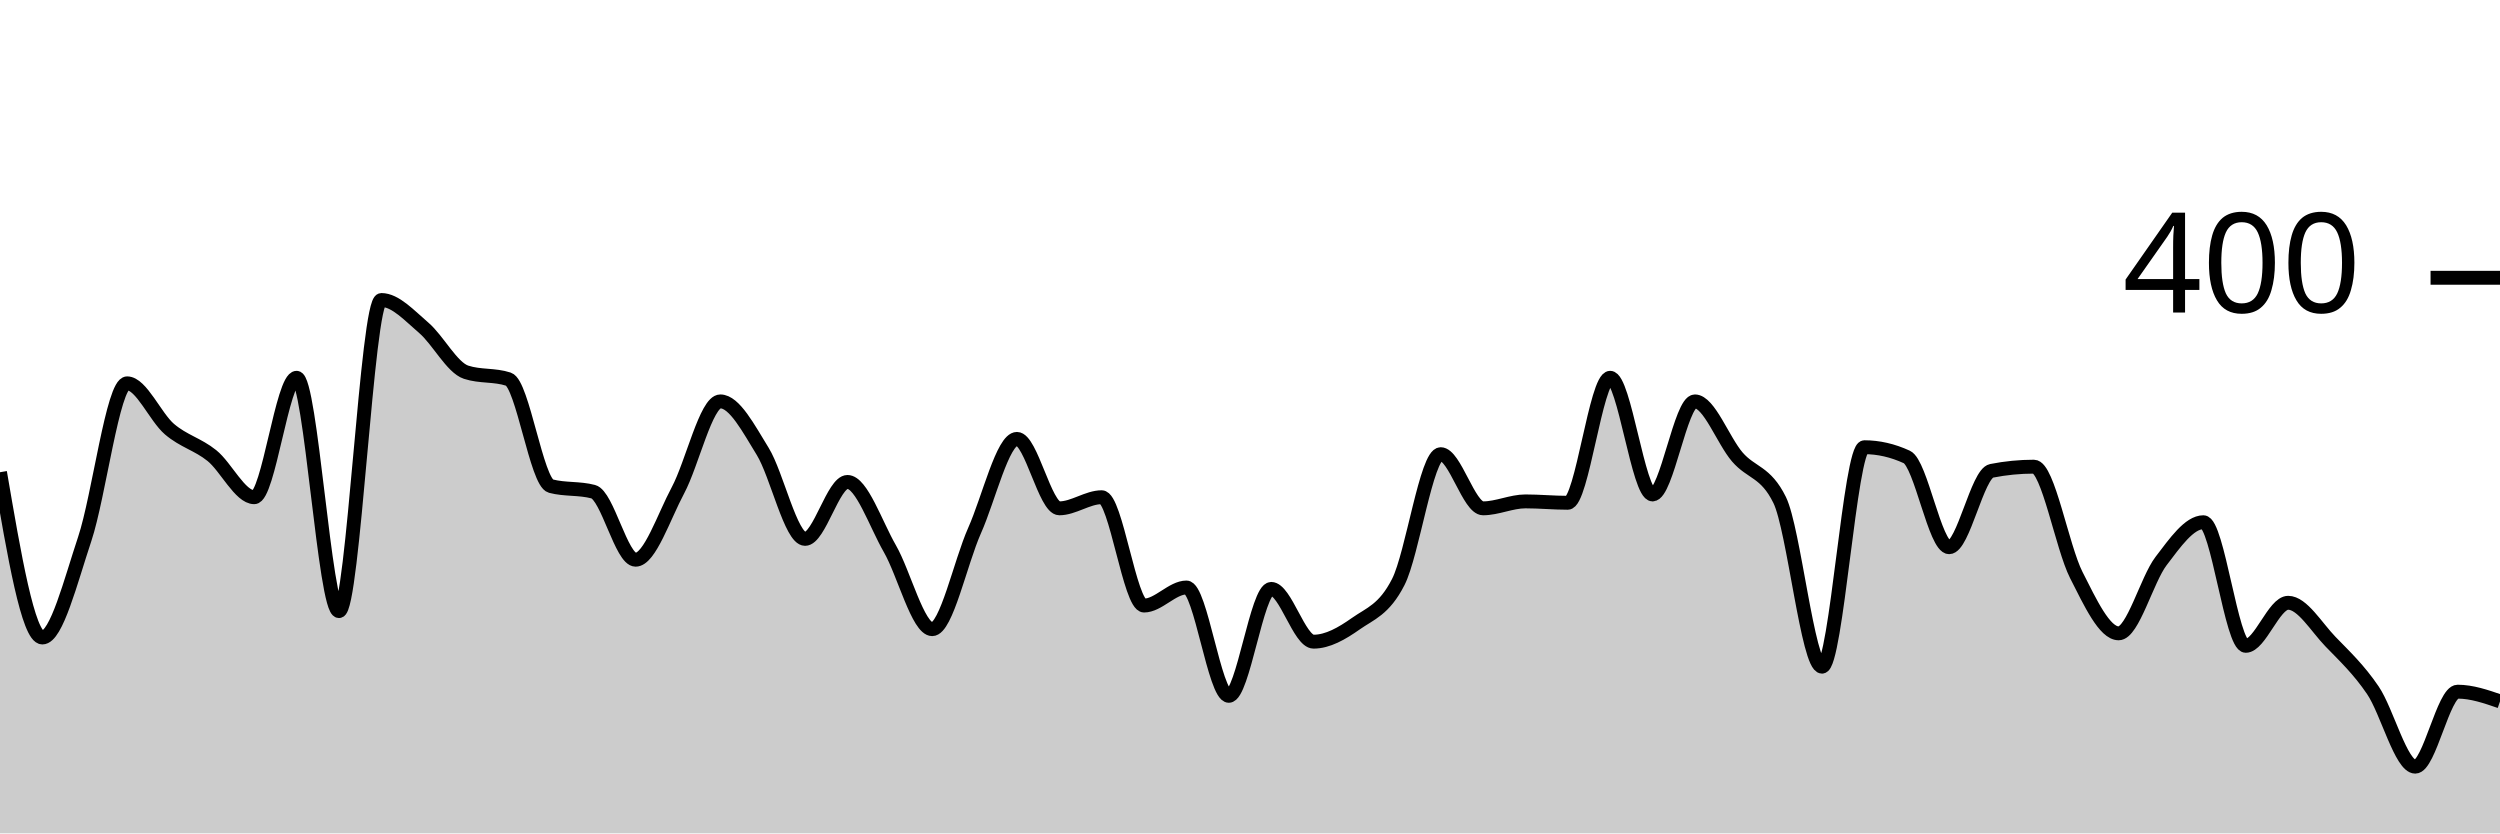
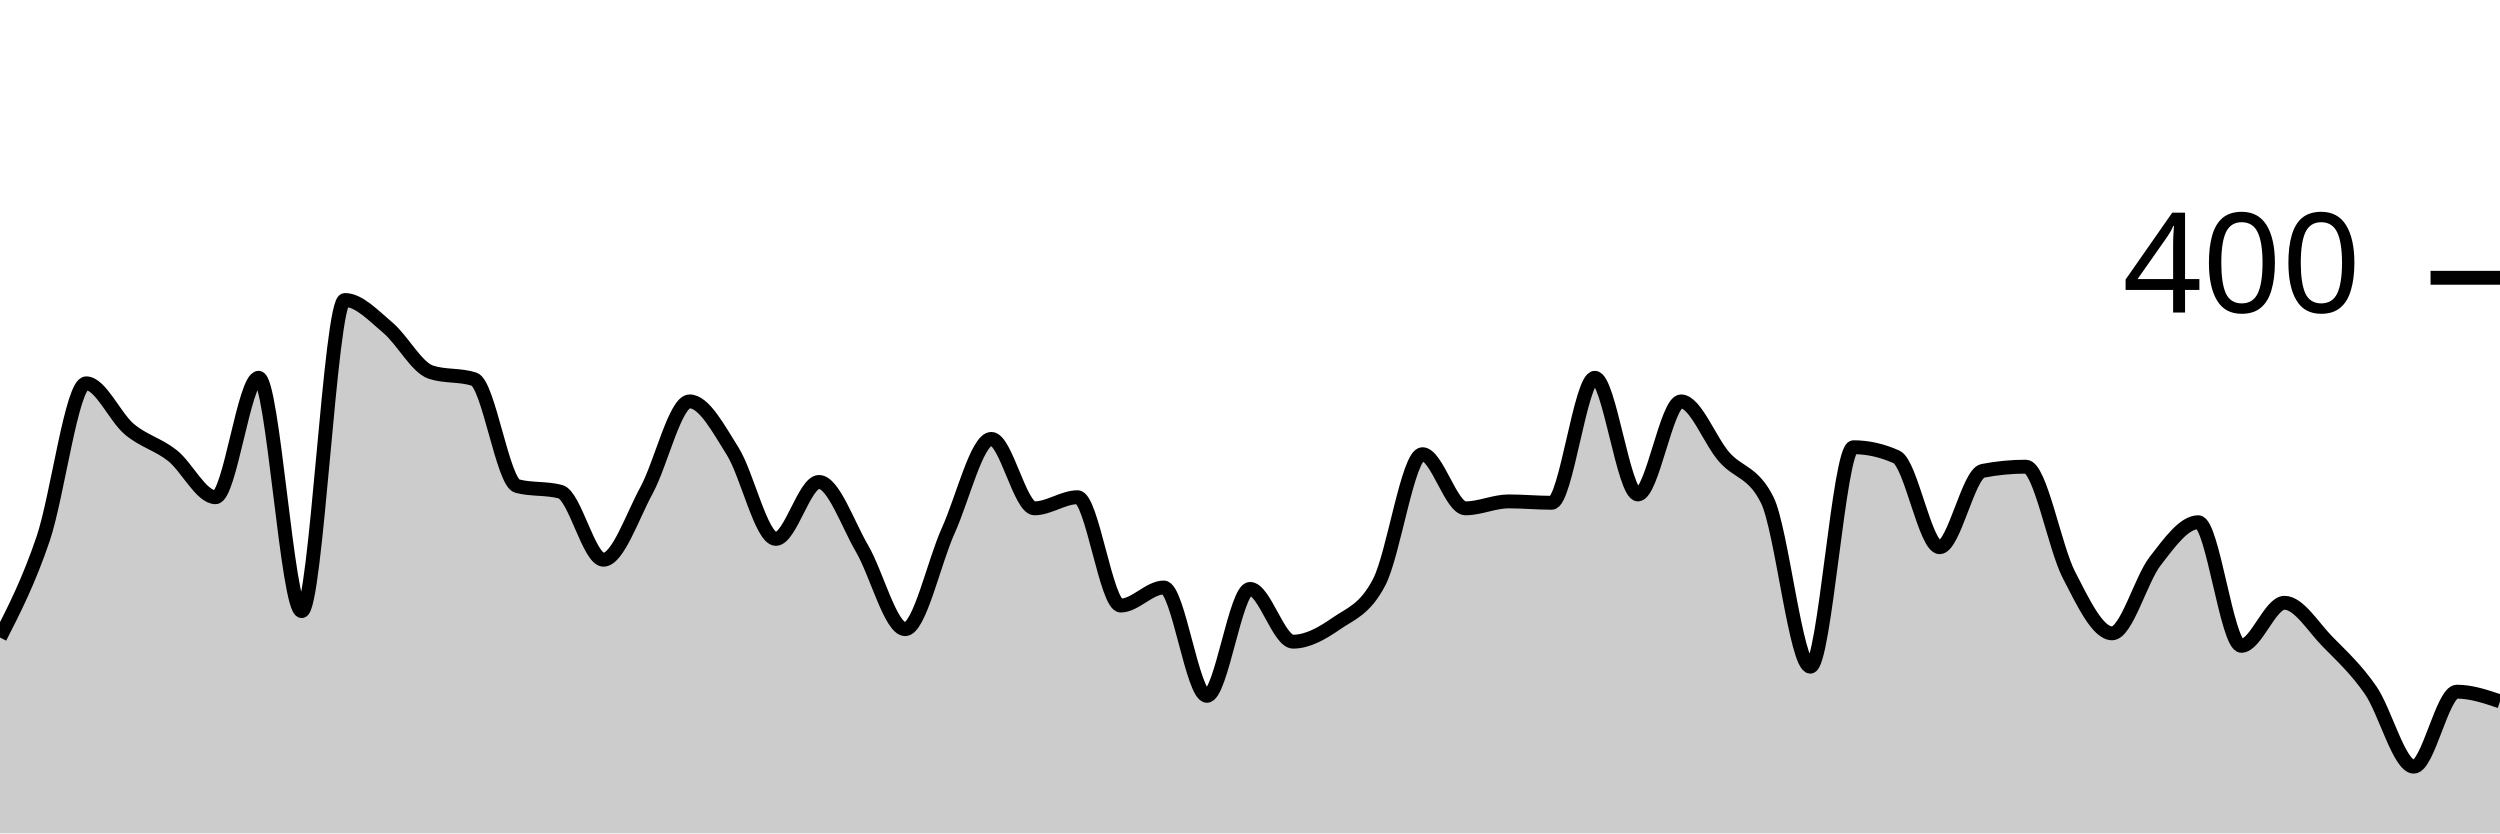
<svg xmlns="http://www.w3.org/2000/svg" viewBox="0 0 180 60">
  <g transform="translate(0,20)">
-     <path class="area" fill="rgba(0, 0, 0, 0.2)" d="M0,14C1.017,19.95,2.034,25.9,3.051,25.9C4.068,25.9,5.085,21.85,6.102,18.8C7.119,15.75,8.136,7.6,9.153,7.6C10.169,7.6,11.186,10.033,12.203,10.9C13.22,11.767,14.237,11.983,15.254,12.8C16.271,13.617,17.288,15.8,18.305,15.8C19.322,15.8,20.339,7.2,21.356,7.2C22.373,7.2,23.39,24,24.407,24C25.424,24,26.441,1.6,27.458,1.6C28.475,1.6,29.492,2.733,30.508,3.6C31.525,4.467,32.542,6.467,33.559,6.8C34.576,7.133,35.593,6.967,36.61,7.3C37.627,7.633,38.644,14.733,39.661,15C40.678,15.267,41.695,15.133,42.712,15.4C43.729,15.667,44.746,20.3,45.763,20.3C46.78,20.3,47.797,17.2,48.814,15.3C49.831,13.4,50.847,8.9,51.864,8.9C52.881,8.9,53.898,10.85,54.915,12.5C55.932,14.15,56.949,18.8,57.966,18.8C58.983,18.8,60,14.7,61.017,14.7C62.034,14.7,63.051,17.733,64.068,19.5C65.085,21.267,66.102,25.3,67.119,25.3C68.136,25.3,69.153,20.483,70.169,18.2C71.186,15.917,72.203,11.6,73.22,11.6C74.237,11.6,75.254,16.6,76.271,16.6C77.288,16.6,78.305,15.8,79.322,15.8C80.339,15.8,81.356,23.6,82.373,23.6C83.39,23.6,84.407,22.3,85.424,22.3C86.441,22.3,87.458,30.1,88.475,30.1C89.492,30.1,90.508,22.4,91.525,22.4C92.542,22.4,93.559,26.2,94.576,26.2C95.593,26.2,96.61,25.617,97.627,24.9C98.644,24.183,99.661,23.9,100.678,21.9C101.695,19.9,102.712,12.7,103.729,12.7C104.746,12.7,105.763,16.6,106.78,16.6C107.797,16.6,108.814,16.1,109.831,16.1C110.847,16.1,111.864,16.2,112.881,16.2C113.898,16.2,114.915,7.2,115.932,7.2C116.949,7.2,117.966,15.6,118.983,15.6C120,15.6,121.017,8.9,122.034,8.9C123.051,8.9,124.068,11.717,125.085,12.9C126.102,14.083,127.119,13.933,128.136,16C129.153,18.067,130.169,28,131.186,28C132.203,28,133.22,12.2,134.237,12.2C135.254,12.2,136.271,12.433,137.288,12.9C138.305,13.367,139.322,19.4,140.339,19.4C141.356,19.4,142.373,14.1,143.39,13.9C144.407,13.7,145.424,13.6,146.441,13.6C147.458,13.6,148.475,19.4,149.492,21.4C150.508,23.4,151.525,25.6,152.542,25.6C153.559,25.6,154.576,21.733,155.593,20.4C156.61,19.067,157.627,17.6,158.644,17.6C159.661,17.6,160.678,26.5,161.695,26.5C162.712,26.5,163.729,23.4,164.746,23.4C165.763,23.4,166.78,25.15,167.797,26.2C168.814,27.25,169.831,28.2,170.847,29.7C171.864,31.2,172.881,35.2,173.898,35.2C174.915,35.2,175.932,29.8,176.949,29.8C177.966,29.8,178.983,30.15,180,30.5L180,40C178.983,40,177.966,40,176.949,40C175.932,40,174.915,40,173.898,40C172.881,40,171.864,40,170.847,40C169.831,40,168.814,40,167.797,40C166.78,40,165.763,40,164.746,40C163.729,40,162.712,40,161.695,40C160.678,40,159.661,40,158.644,40C157.627,40,156.61,40,155.593,40C154.576,40,153.559,40,152.542,40C151.525,40,150.508,40,149.492,40C148.475,40,147.458,40,146.441,40C145.424,40,144.407,40,143.39,40C142.373,40,141.356,40,140.339,40C139.322,40,138.305,40,137.288,40C136.271,40,135.254,40,134.237,40C133.22,40,132.203,40,131.186,40C130.169,40,129.153,40,128.136,40C127.119,40,126.102,40,125.085,40C124.068,40,123.051,40,122.034,40C121.017,40,120,40,118.983,40C117.966,40,116.949,40,115.932,40C114.915,40,113.898,40,112.881,40C111.864,40,110.847,40,109.831,40C108.814,40,107.797,40,106.78,40C105.763,40,104.746,40,103.729,40C102.712,40,101.695,40,100.678,40C99.661,40,98.644,40,97.627,40C96.61,40,95.593,40,94.576,40C93.559,40,92.542,40,91.525,40C90.508,40,89.492,40,88.475,40C87.458,40,86.441,40,85.424,40C84.407,40,83.39,40,82.373,40C81.356,40,80.339,40,79.322,40C78.305,40,77.288,40,76.271,40C75.254,40,74.237,40,73.22,40C72.203,40,71.186,40,70.169,40C69.153,40,68.136,40,67.119,40C66.102,40,65.085,40,64.068,40C63.051,40,62.034,40,61.017,40C60,40,58.983,40,57.966,40C56.949,40,55.932,40,54.915,40C53.898,40,52.881,40,51.864,40C50.847,40,49.831,40,48.814,40C47.797,40,46.78,40,45.763,40C44.746,40,43.729,40,42.712,40C41.695,40,40.678,40,39.661,40C38.644,40,37.627,40,36.61,40C35.593,40,34.576,40,33.559,40C32.542,40,31.525,40,30.508,40C29.492,40,28.475,40,27.458,40C26.441,40,25.424,40,24.407,40C23.39,40,22.373,40,21.356,40C20.339,40,19.322,40,18.305,40C17.288,40,16.271,40,15.254,40C14.237,40,13.22,40,12.203,40C11.186,40,10.169,40,9.153,40C8.136,40,7.119,40,6.102,40C5.085,40,4.068,40,3.051,40C2.034,40,1.017,40,0,40Z" />
-     <path class="line" stroke="black" fill="none" d="M0,14C1.017,19.95,2.034,25.9,3.051,25.9C4.068,25.9,5.085,21.85,6.102,18.8C7.119,15.75,8.136,7.6,9.153,7.6C10.169,7.6,11.186,10.033,12.203,10.9C13.22,11.767,14.237,11.983,15.254,12.8C16.271,13.617,17.288,15.8,18.305,15.8C19.322,15.8,20.339,7.2,21.356,7.2C22.373,7.2,23.39,24,24.407,24C25.424,24,26.441,1.6,27.458,1.6C28.475,1.6,29.492,2.733,30.508,3.6C31.525,4.467,32.542,6.467,33.559,6.8C34.576,7.133,35.593,6.967,36.61,7.3C37.627,7.633,38.644,14.733,39.661,15C40.678,15.267,41.695,15.133,42.712,15.4C43.729,15.667,44.746,20.3,45.763,20.3C46.78,20.3,47.797,17.2,48.814,15.3C49.831,13.4,50.847,8.9,51.864,8.9C52.881,8.9,53.898,10.85,54.915,12.5C55.932,14.15,56.949,18.8,57.966,18.8C58.983,18.8,60,14.7,61.017,14.7C62.034,14.7,63.051,17.733,64.068,19.5C65.085,21.267,66.102,25.3,67.119,25.3C68.136,25.3,69.153,20.483,70.169,18.2C71.186,15.917,72.203,11.6,73.22,11.6C74.237,11.6,75.254,16.6,76.271,16.6C77.288,16.6,78.305,15.8,79.322,15.8C80.339,15.8,81.356,23.6,82.373,23.6C83.39,23.6,84.407,22.3,85.424,22.3C86.441,22.3,87.458,30.1,88.475,30.1C89.492,30.1,90.508,22.4,91.525,22.4C92.542,22.4,93.559,26.2,94.576,26.2C95.593,26.2,96.61,25.617,97.627,24.9C98.644,24.183,99.661,23.9,100.678,21.9C101.695,19.9,102.712,12.7,103.729,12.7C104.746,12.7,105.763,16.6,106.78,16.6C107.797,16.6,108.814,16.1,109.831,16.1C110.847,16.1,111.864,16.2,112.881,16.2C113.898,16.2,114.915,7.2,115.932,7.2C116.949,7.2,117.966,15.6,118.983,15.6C120,15.6,121.017,8.9,122.034,8.9C123.051,8.9,124.068,11.717,125.085,12.9C126.102,14.083,127.119,13.933,128.136,16C129.153,18.067,130.169,28,131.186,28C132.203,28,133.22,12.2,134.237,12.2C135.254,12.2,136.271,12.433,137.288,12.9C138.305,13.367,139.322,19.4,140.339,19.4C141.356,19.4,142.373,14.1,143.39,13.9C144.407,13.7,145.424,13.6,146.441,13.6C147.458,13.6,148.475,19.4,149.492,21.4C150.508,23.4,151.525,25.6,152.542,25.6C153.559,25.6,154.576,21.733,155.593,20.4C156.61,19.067,157.627,17.6,158.644,17.6C159.661,17.6,160.678,26.5,161.695,26.5C162.712,26.5,163.729,23.4,164.746,23.4C165.763,23.4,166.78,25.15,167.797,26.2C168.814,27.25,169.831,28.2,170.847,29.7C171.864,31.2,172.881,35.2,173.898,35.2C174.915,35.2,175.932,29.8,176.949,29.8C177.966,29.8,178.983,30.15,180,30.5" />
+     <path class="area" fill="rgba(0, 0, 0, 0.2)" d="M0,25.9C1.034,23.875,2.069,21.85,3.103,18.8C4.138,15.75,5.172,7.6,6.207,7.6C7.241,7.6,8.276,10.033,9.31,10.9C10.345,11.767,11.379,11.983,12.414,12.8C13.448,13.617,14.483,15.8,15.517,15.8C16.552,15.8,17.586,7.2,18.621,7.2C19.655,7.2,20.69,24,21.724,24C22.759,24,23.793,1.6,24.828,1.6C25.862,1.6,26.897,2.733,27.931,3.6C28.966,4.467,30,6.467,31.034,6.8C32.069,7.133,33.103,6.967,34.138,7.3C35.172,7.633,36.207,14.733,37.241,15C38.276,15.267,39.31,15.133,40.345,15.4C41.379,15.667,42.414,20.3,43.448,20.3C44.483,20.3,45.517,17.2,46.552,15.3C47.586,13.4,48.621,8.9,49.655,8.9C50.69,8.9,51.724,10.85,52.759,12.5C53.793,14.15,54.828,18.8,55.862,18.8C56.897,18.8,57.931,14.7,58.966,14.7C60,14.7,61.034,17.733,62.069,19.5C63.103,21.267,64.138,25.3,65.172,25.3C66.207,25.3,67.241,20.483,68.276,18.2C69.31,15.917,70.345,11.6,71.379,11.6C72.414,11.6,73.448,16.6,74.483,16.6C75.517,16.6,76.552,15.8,77.586,15.8C78.621,15.8,79.655,23.6,80.69,23.6C81.724,23.6,82.759,22.3,83.793,22.3C84.828,22.3,85.862,30.1,86.897,30.1C87.931,30.1,88.966,22.4,90,22.4C91.034,22.4,92.069,26.2,93.103,26.2C94.138,26.2,95.172,25.617,96.207,24.9C97.241,24.183,98.276,23.9,99.31,21.9C100.345,19.9,101.379,12.7,102.414,12.7C103.448,12.7,104.483,16.6,105.517,16.6C106.552,16.6,107.586,16.1,108.621,16.1C109.655,16.1,110.69,16.2,111.724,16.2C112.759,16.2,113.793,7.2,114.828,7.2C115.862,7.2,116.897,15.6,117.931,15.6C118.966,15.6,120,8.9,121.034,8.9C122.069,8.9,123.103,11.717,124.138,12.9C125.172,14.083,126.207,13.933,127.241,16C128.276,18.067,129.31,28,130.345,28C131.379,28,132.414,12.2,133.448,12.2C134.483,12.2,135.517,12.433,136.552,12.9C137.586,13.367,138.621,19.4,139.655,19.4C140.69,19.4,141.724,14.1,142.759,13.9C143.793,13.7,144.828,13.6,145.862,13.6C146.897,13.6,147.931,19.4,148.966,21.4C150,23.4,151.034,25.6,152.069,25.6C153.103,25.6,154.138,21.733,155.172,20.4C156.207,19.067,157.241,17.6,158.276,17.6C159.31,17.6,160.345,26.5,161.379,26.5C162.414,26.5,163.448,23.4,164.483,23.4C165.517,23.4,166.552,25.15,167.586,26.2C168.621,27.25,169.655,28.2,170.69,29.7C171.724,31.2,172.759,35.2,173.793,35.2C174.828,35.2,175.862,29.8,176.897,29.8C177.931,29.8,178.966,30.15,180,30.5L180,40C178.966,40,177.931,40,176.897,40C175.862,40,174.828,40,173.793,40C172.759,40,171.724,40,170.69,40C169.655,40,168.621,40,167.586,40C166.552,40,165.517,40,164.483,40C163.448,40,162.414,40,161.379,40C160.345,40,159.31,40,158.276,40C157.241,40,156.207,40,155.172,40C154.138,40,153.103,40,152.069,40C151.034,40,150,40,148.966,40C147.931,40,146.897,40,145.862,40C144.828,40,143.793,40,142.759,40C141.724,40,140.69,40,139.655,40C138.621,40,137.586,40,136.552,40C135.517,40,134.483,40,133.448,40C132.414,40,131.379,40,130.345,40C129.31,40,128.276,40,127.241,40C126.207,40,125.172,40,124.138,40C123.103,40,122.069,40,121.034,40C120,40,118.966,40,117.931,40C116.897,40,115.862,40,114.828,40C113.793,40,112.759,40,111.724,40C110.69,40,109.655,40,108.621,40C107.586,40,106.552,40,105.517,40C104.483,40,103.448,40,102.414,40C101.379,40,100.345,40,99.31,40C98.276,40,97.241,40,96.207,40C95.172,40,94.138,40,93.103,40C92.069,40,91.034,40,90,40C88.966,40,87.931,40,86.897,40C85.862,40,84.828,40,83.793,40C82.759,40,81.724,40,80.69,40C79.655,40,78.621,40,77.586,40C76.552,40,75.517,40,74.483,40C73.448,40,72.414,40,71.379,40C70.345,40,69.31,40,68.276,40C67.241,40,66.207,40,65.172,40C64.138,40,63.103,40,62.069,40C61.034,40,60,40,58.966,40C57.931,40,56.897,40,55.862,40C54.828,40,53.793,40,52.759,40C51.724,40,50.69,40,49.655,40C48.621,40,47.586,40,46.552,40C45.517,40,44.483,40,43.448,40C42.414,40,41.379,40,40.345,40C39.31,40,38.276,40,37.241,40C36.207,40,35.172,40,34.138,40C33.103,40,32.069,40,31.034,40C30,40,28.966,40,27.931,40C26.897,40,25.862,40,24.828,40C23.793,40,22.759,40,21.724,40C20.69,40,19.655,40,18.621,40C17.586,40,16.552,40,15.517,40C14.483,40,13.448,40,12.414,40C11.379,40,10.345,40,9.31,40C8.276,40,7.241,40,6.207,40C5.172,40,4.138,40,3.103,40C2.069,40,1.034,40,0,40Z" />
+     <path class="line" stroke="black" fill="none" d="M0,25.9C1.034,23.875,2.069,21.85,3.103,18.8C4.138,15.75,5.172,7.6,6.207,7.6C7.241,7.6,8.276,10.033,9.31,10.9C10.345,11.767,11.379,11.983,12.414,12.8C13.448,13.617,14.483,15.8,15.517,15.8C16.552,15.8,17.586,7.2,18.621,7.2C19.655,7.2,20.69,24,21.724,24C22.759,24,23.793,1.6,24.828,1.6C25.862,1.6,26.897,2.733,27.931,3.6C28.966,4.467,30,6.467,31.034,6.8C32.069,7.133,33.103,6.967,34.138,7.3C35.172,7.633,36.207,14.733,37.241,15C38.276,15.267,39.31,15.133,40.345,15.4C41.379,15.667,42.414,20.3,43.448,20.3C44.483,20.3,45.517,17.2,46.552,15.3C47.586,13.4,48.621,8.9,49.655,8.9C50.69,8.9,51.724,10.85,52.759,12.5C53.793,14.15,54.828,18.8,55.862,18.8C56.897,18.8,57.931,14.7,58.966,14.7C60,14.7,61.034,17.733,62.069,19.5C63.103,21.267,64.138,25.3,65.172,25.3C66.207,25.3,67.241,20.483,68.276,18.2C69.31,15.917,70.345,11.6,71.379,11.6C72.414,11.6,73.448,16.6,74.483,16.6C75.517,16.6,76.552,15.8,77.586,15.8C78.621,15.8,79.655,23.6,80.69,23.6C81.724,23.6,82.759,22.3,83.793,22.3C84.828,22.3,85.862,30.1,86.897,30.1C87.931,30.1,88.966,22.4,90,22.4C91.034,22.4,92.069,26.2,93.103,26.2C94.138,26.2,95.172,25.617,96.207,24.9C97.241,24.183,98.276,23.9,99.31,21.9C100.345,19.9,101.379,12.7,102.414,12.7C103.448,12.7,104.483,16.6,105.517,16.6C106.552,16.6,107.586,16.1,108.621,16.1C109.655,16.1,110.69,16.2,111.724,16.2C112.759,16.2,113.793,7.2,114.828,7.2C115.862,7.2,116.897,15.6,117.931,15.6C118.966,15.6,120,8.9,121.034,8.9C122.069,8.9,123.103,11.717,124.138,12.9C125.172,14.083,126.207,13.933,127.241,16C128.276,18.067,129.31,28,130.345,28C131.379,28,132.414,12.2,133.448,12.2C134.483,12.2,135.517,12.433,136.552,12.9C137.586,13.367,138.621,19.4,139.655,19.4C140.69,19.4,141.724,14.1,142.759,13.9C143.793,13.7,144.828,13.6,145.862,13.6C146.897,13.6,147.931,19.4,148.966,21.4C150,23.4,151.034,25.6,152.069,25.6C153.103,25.6,154.138,21.733,155.172,20.4C156.207,19.067,157.241,17.6,158.276,17.6C159.31,17.6,160.345,26.5,161.379,26.5C162.414,26.5,163.448,23.4,164.483,23.4C165.517,23.4,166.552,25.15,167.586,26.2C168.621,27.25,169.655,28.2,170.69,29.7C171.724,31.2,172.759,35.2,173.793,35.2C174.828,35.2,175.862,29.8,176.897,29.8C177.931,29.8,178.966,30.15,180,30.5" />
    <path class="axis-ceiling" stroke-width="1" stroke="black" fill="none" d="M175,0L180,0" />
    <text class="axis-ceiling-label" font-family="sans-serif" text-anchor="end" font-size="10px" x="170" y="2.5">400</text>
  </g>
</svg>
